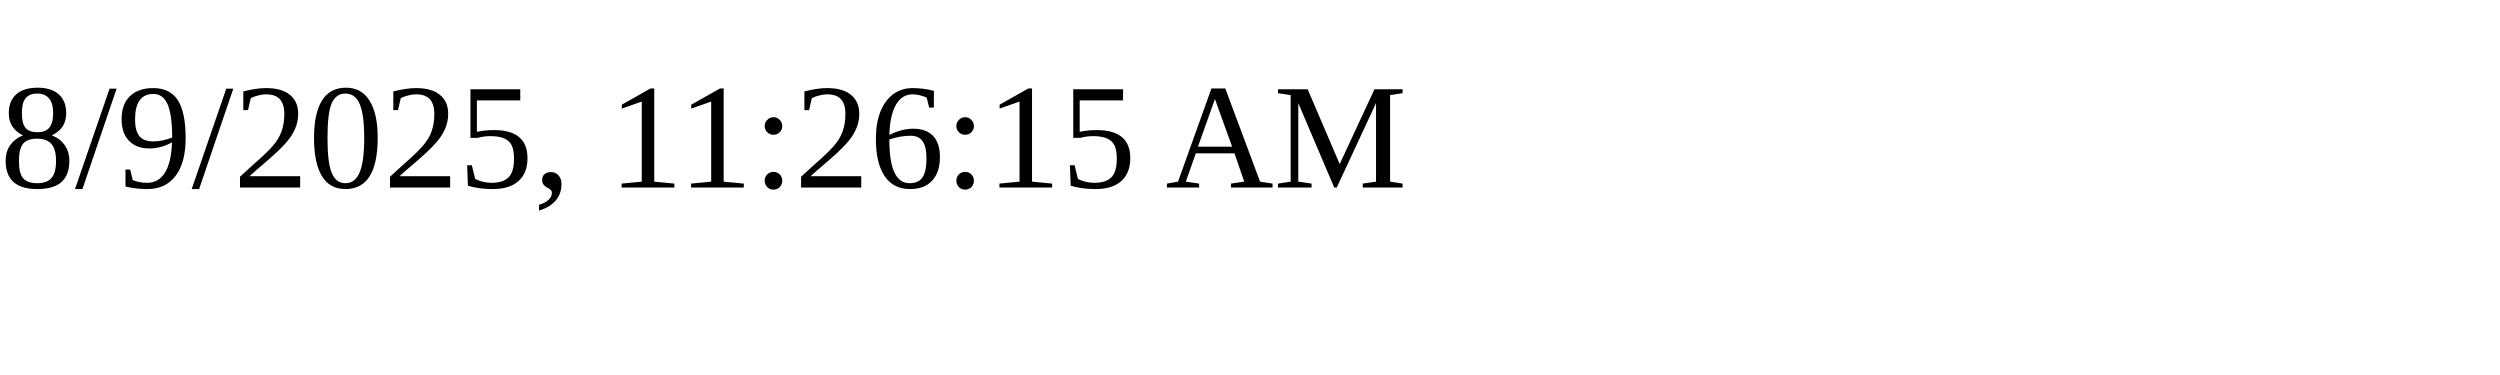
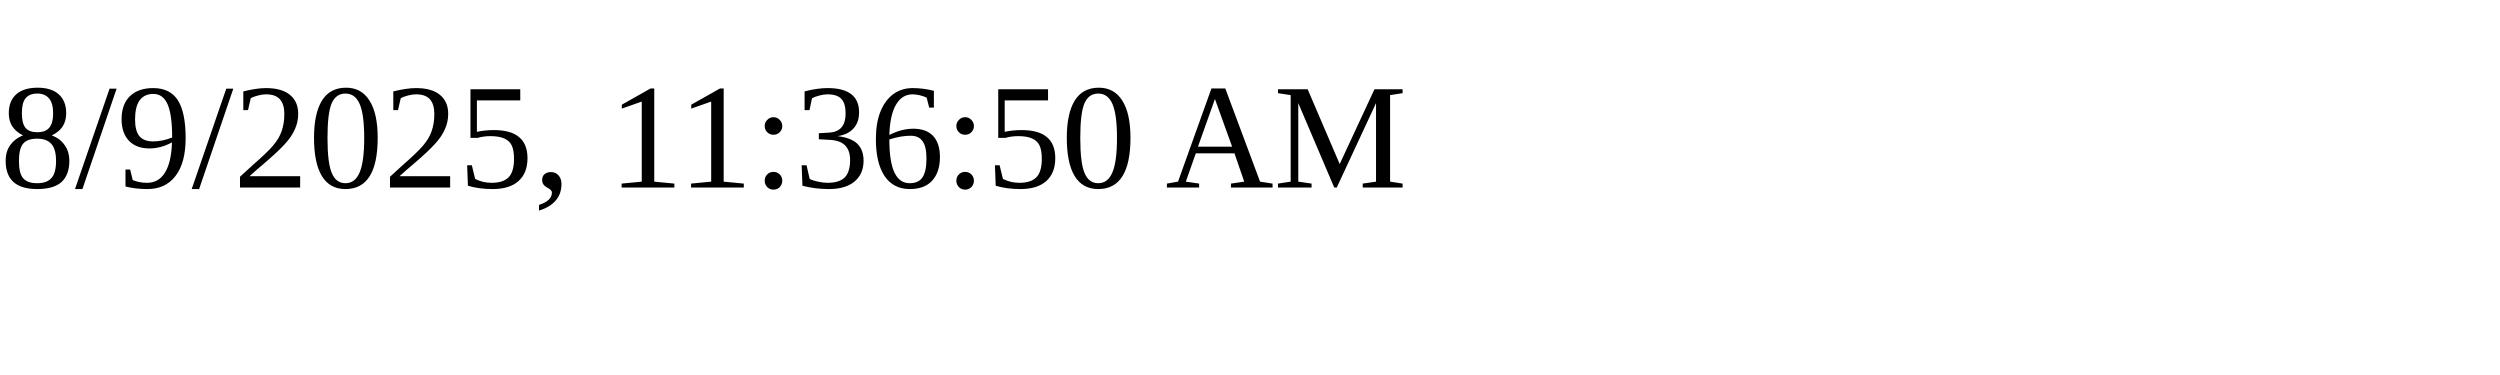
<svg xmlns="http://www.w3.org/2000/svg" height="30" width="200">
-   <text x="0" y="15">8/9/2025, 11:26:15 AM</text>
+   <text x="0" y="15">8/9/2025, 11:36:50 AM</text>
</svg>
